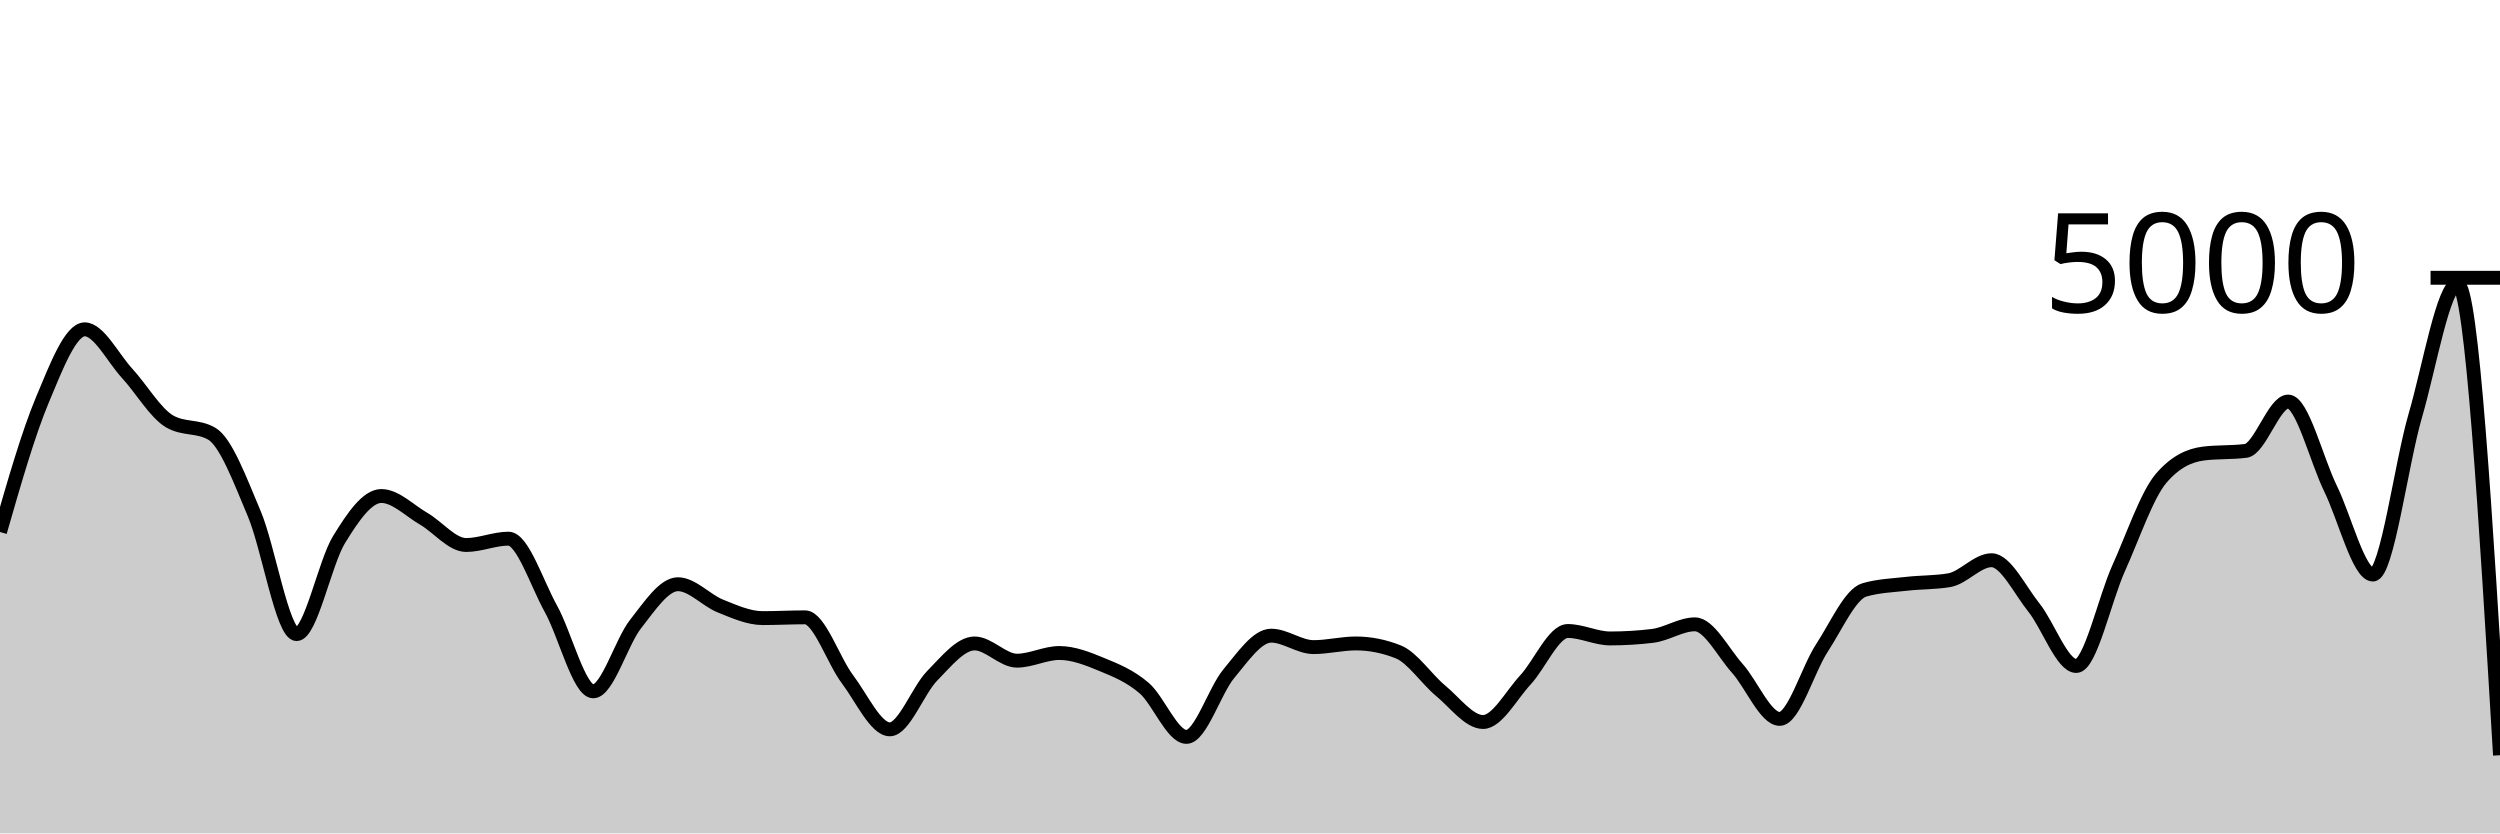
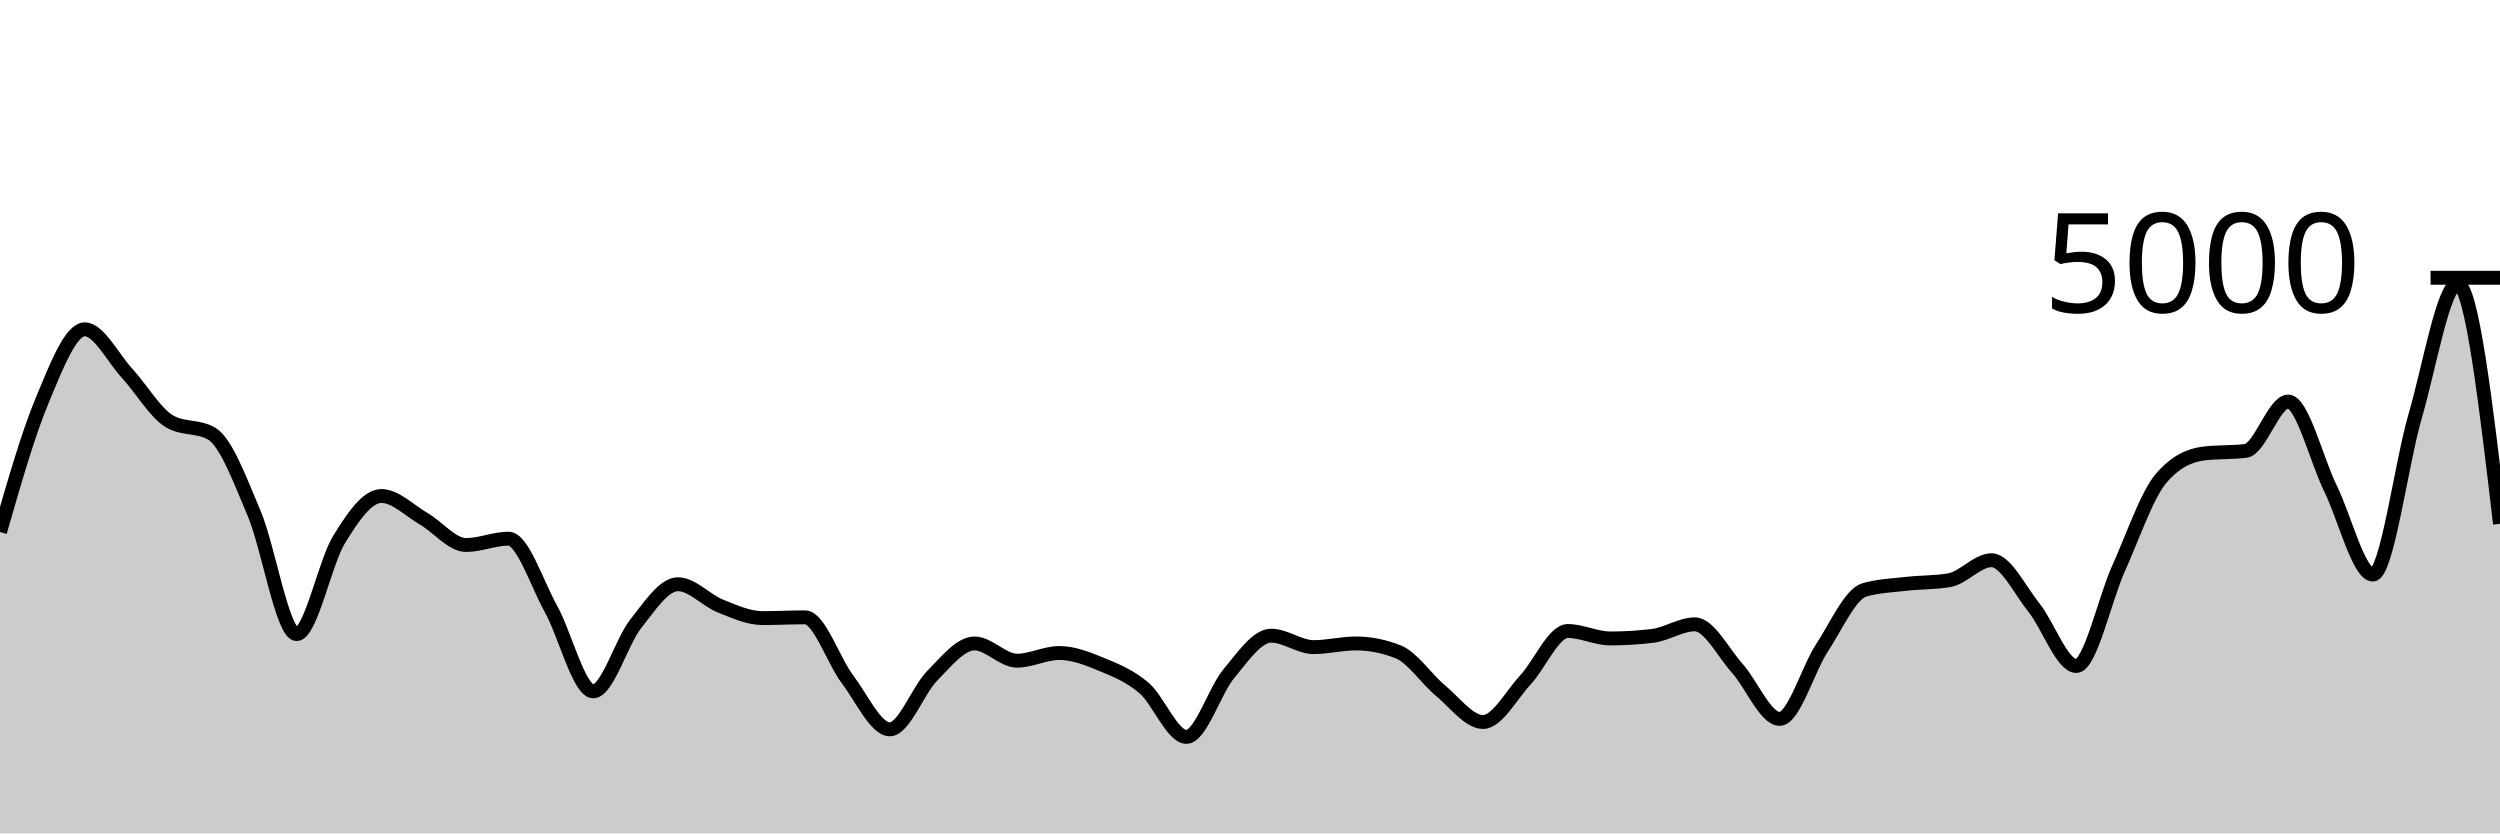
<svg xmlns="http://www.w3.org/2000/svg" viewBox="0 0 180 60">
  <g transform="translate(0,20)">
-     <path class="area" fill="rgba(0, 0, 0, 0.2)" d="M0,18.304C1.017,14.764,2.034,11.224,3.051,8.792C4.068,6.36,5.085,3.712,6.102,3.712C7.119,3.712,8.136,5.776,9.153,6.88C10.169,7.984,11.186,9.739,12.203,10.336C13.22,10.933,14.237,10.635,15.254,11.232C16.271,11.829,17.288,14.58,18.305,16.984C19.322,19.388,20.339,25.656,21.356,25.656C22.373,25.656,23.39,20.513,24.407,18.856C25.424,17.199,26.441,15.712,27.458,15.712C28.475,15.712,29.492,16.764,30.508,17.352C31.525,17.94,32.542,19.24,33.559,19.24C34.576,19.24,35.593,18.784,36.61,18.784C37.627,18.784,38.644,21.992,39.661,23.824C40.678,25.656,41.695,29.776,42.712,29.776C43.729,29.776,44.746,26.213,45.763,24.928C46.78,23.643,47.797,22.064,48.814,22.064C49.831,22.064,50.847,23.225,51.864,23.632C52.881,24.039,53.898,24.504,54.915,24.504C55.932,24.504,56.949,24.448,57.966,24.448C58.983,24.448,60,27.56,61.017,28.904C62.034,30.248,63.051,32.512,64.068,32.512C65.085,32.512,66.102,29.687,67.119,28.656C68.136,27.625,69.153,26.328,70.169,26.328C71.186,26.328,72.203,27.568,73.22,27.568C74.237,27.568,75.254,27.016,76.271,27.016C77.288,27.016,78.305,27.42,79.322,27.84C80.339,28.26,81.356,28.667,82.373,29.536C83.39,30.405,84.407,33.056,85.424,33.056C86.441,33.056,87.458,29.719,88.475,28.504C89.492,27.289,90.508,25.768,91.525,25.768C92.542,25.768,93.559,26.592,94.576,26.592C95.593,26.592,96.61,26.328,97.627,26.328C98.644,26.328,99.661,26.531,100.678,26.936C101.695,27.341,102.712,28.895,103.729,29.736C104.746,30.577,105.763,31.984,106.78,31.984C107.797,31.984,108.814,30.044,109.831,28.952C110.847,27.86,111.864,25.432,112.881,25.432C113.898,25.432,114.915,25.968,115.932,25.968C116.949,25.968,117.966,25.907,118.983,25.784C120,25.661,121.017,24.952,122.034,24.952C123.051,24.952,124.068,26.985,125.085,28.12C126.102,29.255,127.119,31.76,128.136,31.76C129.153,31.76,130.169,28.188,131.186,26.64C132.203,25.092,133.22,22.765,134.237,22.472C135.254,22.179,136.271,22.148,137.288,22.032C138.305,21.916,139.322,21.947,140.339,21.776C141.356,21.605,142.373,20.336,143.39,20.336C144.407,20.336,145.424,22.475,146.441,23.744C147.458,25.013,148.475,27.952,149.492,27.952C150.508,27.952,151.525,23.163,152.542,20.912C153.559,18.661,154.576,15.643,155.593,14.448C156.61,13.253,157.627,12.784,158.644,12.656C159.661,12.528,160.678,12.592,161.695,12.464C162.712,12.336,163.729,8.912,164.746,8.912C165.763,8.912,166.78,13.1,167.797,15.176C168.814,17.252,169.831,21.368,170.847,21.368C171.864,21.368,172.881,13.421,173.898,9.936C174.915,6.451,175.932,0.456,176.949,0.456C177.966,0.456,178.983,17.416,180,34.376L180,40C178.983,40,177.966,40,176.949,40C175.932,40,174.915,40,173.898,40C172.881,40,171.864,40,170.847,40C169.831,40,168.814,40,167.797,40C166.78,40,165.763,40,164.746,40C163.729,40,162.712,40,161.695,40C160.678,40,159.661,40,158.644,40C157.627,40,156.61,40,155.593,40C154.576,40,153.559,40,152.542,40C151.525,40,150.508,40,149.492,40C148.475,40,147.458,40,146.441,40C145.424,40,144.407,40,143.39,40C142.373,40,141.356,40,140.339,40C139.322,40,138.305,40,137.288,40C136.271,40,135.254,40,134.237,40C133.22,40,132.203,40,131.186,40C130.169,40,129.153,40,128.136,40C127.119,40,126.102,40,125.085,40C124.068,40,123.051,40,122.034,40C121.017,40,120,40,118.983,40C117.966,40,116.949,40,115.932,40C114.915,40,113.898,40,112.881,40C111.864,40,110.847,40,109.831,40C108.814,40,107.797,40,106.78,40C105.763,40,104.746,40,103.729,40C102.712,40,101.695,40,100.678,40C99.661,40,98.644,40,97.627,40C96.61,40,95.593,40,94.576,40C93.559,40,92.542,40,91.525,40C90.508,40,89.492,40,88.475,40C87.458,40,86.441,40,85.424,40C84.407,40,83.39,40,82.373,40C81.356,40,80.339,40,79.322,40C78.305,40,77.288,40,76.271,40C75.254,40,74.237,40,73.22,40C72.203,40,71.186,40,70.169,40C69.153,40,68.136,40,67.119,40C66.102,40,65.085,40,64.068,40C63.051,40,62.034,40,61.017,40C60,40,58.983,40,57.966,40C56.949,40,55.932,40,54.915,40C53.898,40,52.881,40,51.864,40C50.847,40,49.831,40,48.814,40C47.797,40,46.78,40,45.763,40C44.746,40,43.729,40,42.712,40C41.695,40,40.678,40,39.661,40C38.644,40,37.627,40,36.61,40C35.593,40,34.576,40,33.559,40C32.542,40,31.525,40,30.508,40C29.492,40,28.475,40,27.458,40C26.441,40,25.424,40,24.407,40C23.39,40,22.373,40,21.356,40C20.339,40,19.322,40,18.305,40C17.288,40,16.271,40,15.254,40C14.237,40,13.22,40,12.203,40C11.186,40,10.169,40,9.153,40C8.136,40,7.119,40,6.102,40C5.085,40,4.068,40,3.051,40C2.034,40,1.017,40,0,40Z" />
-     <path class="line" stroke="black" fill="none" d="M0,18.304C1.017,14.764,2.034,11.224,3.051,8.792C4.068,6.36,5.085,3.712,6.102,3.712C7.119,3.712,8.136,5.776,9.153,6.88C10.169,7.984,11.186,9.739,12.203,10.336C13.22,10.933,14.237,10.635,15.254,11.232C16.271,11.829,17.288,14.58,18.305,16.984C19.322,19.388,20.339,25.656,21.356,25.656C22.373,25.656,23.39,20.513,24.407,18.856C25.424,17.199,26.441,15.712,27.458,15.712C28.475,15.712,29.492,16.764,30.508,17.352C31.525,17.94,32.542,19.24,33.559,19.24C34.576,19.24,35.593,18.784,36.61,18.784C37.627,18.784,38.644,21.992,39.661,23.824C40.678,25.656,41.695,29.776,42.712,29.776C43.729,29.776,44.746,26.213,45.763,24.928C46.78,23.643,47.797,22.064,48.814,22.064C49.831,22.064,50.847,23.225,51.864,23.632C52.881,24.039,53.898,24.504,54.915,24.504C55.932,24.504,56.949,24.448,57.966,24.448C58.983,24.448,60,27.56,61.017,28.904C62.034,30.248,63.051,32.512,64.068,32.512C65.085,32.512,66.102,29.687,67.119,28.656C68.136,27.625,69.153,26.328,70.169,26.328C71.186,26.328,72.203,27.568,73.22,27.568C74.237,27.568,75.254,27.016,76.271,27.016C77.288,27.016,78.305,27.42,79.322,27.84C80.339,28.26,81.356,28.667,82.373,29.536C83.39,30.405,84.407,33.056,85.424,33.056C86.441,33.056,87.458,29.719,88.475,28.504C89.492,27.289,90.508,25.768,91.525,25.768C92.542,25.768,93.559,26.592,94.576,26.592C95.593,26.592,96.61,26.328,97.627,26.328C98.644,26.328,99.661,26.531,100.678,26.936C101.695,27.341,102.712,28.895,103.729,29.736C104.746,30.577,105.763,31.984,106.78,31.984C107.797,31.984,108.814,30.044,109.831,28.952C110.847,27.86,111.864,25.432,112.881,25.432C113.898,25.432,114.915,25.968,115.932,25.968C116.949,25.968,117.966,25.907,118.983,25.784C120,25.661,121.017,24.952,122.034,24.952C123.051,24.952,124.068,26.985,125.085,28.12C126.102,29.255,127.119,31.76,128.136,31.76C129.153,31.76,130.169,28.188,131.186,26.64C132.203,25.092,133.22,22.765,134.237,22.472C135.254,22.179,136.271,22.148,137.288,22.032C138.305,21.916,139.322,21.947,140.339,21.776C141.356,21.605,142.373,20.336,143.39,20.336C144.407,20.336,145.424,22.475,146.441,23.744C147.458,25.013,148.475,27.952,149.492,27.952C150.508,27.952,151.525,23.163,152.542,20.912C153.559,18.661,154.576,15.643,155.593,14.448C156.61,13.253,157.627,12.784,158.644,12.656C159.661,12.528,160.678,12.592,161.695,12.464C162.712,12.336,163.729,8.912,164.746,8.912C165.763,8.912,166.78,13.1,167.797,15.176C168.814,17.252,169.831,21.368,170.847,21.368C171.864,21.368,172.881,13.421,173.898,9.936C174.915,6.451,175.932,0.456,176.949,0.456C177.966,0.456,178.983,17.416,180,34.376" />
+     <path class="area" fill="rgba(0, 0, 0, 0.2)" d="M0,18.304C1.017,14.764,2.034,11.224,3.051,8.792C4.068,6.36,5.085,3.712,6.102,3.712C7.119,3.712,8.136,5.776,9.153,6.88C10.169,7.984,11.186,9.739,12.203,10.336C13.22,10.933,14.237,10.635,15.254,11.232C16.271,11.829,17.288,14.58,18.305,16.984C19.322,19.388,20.339,25.656,21.356,25.656C22.373,25.656,23.39,20.513,24.407,18.856C25.424,17.199,26.441,15.712,27.458,15.712C28.475,15.712,29.492,16.764,30.508,17.352C31.525,17.94,32.542,19.24,33.559,19.24C34.576,19.24,35.593,18.784,36.61,18.784C37.627,18.784,38.644,21.992,39.661,23.824C40.678,25.656,41.695,29.776,42.712,29.776C43.729,29.776,44.746,26.213,45.763,24.928C46.78,23.643,47.797,22.064,48.814,22.064C49.831,22.064,50.847,23.225,51.864,23.632C52.881,24.039,53.898,24.504,54.915,24.504C55.932,24.504,56.949,24.448,57.966,24.448C58.983,24.448,60,27.56,61.017,28.904C62.034,30.248,63.051,32.512,64.068,32.512C65.085,32.512,66.102,29.687,67.119,28.656C68.136,27.625,69.153,26.328,70.169,26.328C71.186,26.328,72.203,27.568,73.22,27.568C74.237,27.568,75.254,27.016,76.271,27.016C77.288,27.016,78.305,27.42,79.322,27.84C80.339,28.26,81.356,28.667,82.373,29.536C83.39,30.405,84.407,33.056,85.424,33.056C86.441,33.056,87.458,29.719,88.475,28.504C89.492,27.289,90.508,25.768,91.525,25.768C92.542,25.768,93.559,26.592,94.576,26.592C95.593,26.592,96.61,26.328,97.627,26.328C98.644,26.328,99.661,26.531,100.678,26.936C101.695,27.341,102.712,28.895,103.729,29.736C104.746,30.577,105.763,31.984,106.78,31.984C107.797,31.984,108.814,30.044,109.831,28.952C110.847,27.86,111.864,25.432,112.881,25.432C113.898,25.432,114.915,25.968,115.932,25.968C116.949,25.968,117.966,25.907,118.983,25.784C120,25.661,121.017,24.952,122.034,24.952C123.051,24.952,124.068,26.985,125.085,28.12C126.102,29.255,127.119,31.76,128.136,31.76C129.153,31.76,130.169,28.188,131.186,26.64C132.203,25.092,133.22,22.765,134.237,22.472C135.254,22.179,136.271,22.148,137.288,22.032C138.305,21.916,139.322,21.947,140.339,21.776C141.356,21.605,142.373,20.336,143.39,20.336C144.407,20.336,145.424,22.475,146.441,23.744C147.458,25.013,148.475,27.952,149.492,27.952C150.508,27.952,151.525,23.163,152.542,20.912C153.559,18.661,154.576,15.643,155.593,14.448C156.61,13.253,157.627,12.784,158.644,12.656C159.661,12.528,160.678,12.592,161.695,12.464C162.712,12.336,163.729,8.912,164.746,8.912C165.763,8.912,166.78,13.1,167.797,15.176C168.814,17.252,169.831,21.368,170.847,21.368C171.864,21.368,172.881,13.421,173.898,9.936C174.915,6.451,175.932,0.456,176.949,0.456C177.966,0.456,178.983,9.084,180,17.712L180,40C178.983,40,177.966,40,176.949,40C175.932,40,174.915,40,173.898,40C172.881,40,171.864,40,170.847,40C169.831,40,168.814,40,167.797,40C166.78,40,165.763,40,164.746,40C163.729,40,162.712,40,161.695,40C160.678,40,159.661,40,158.644,40C157.627,40,156.61,40,155.593,40C154.576,40,153.559,40,152.542,40C151.525,40,150.508,40,149.492,40C148.475,40,147.458,40,146.441,40C145.424,40,144.407,40,143.39,40C142.373,40,141.356,40,140.339,40C139.322,40,138.305,40,137.288,40C136.271,40,135.254,40,134.237,40C133.22,40,132.203,40,131.186,40C130.169,40,129.153,40,128.136,40C127.119,40,126.102,40,125.085,40C124.068,40,123.051,40,122.034,40C121.017,40,120,40,118.983,40C117.966,40,116.949,40,115.932,40C114.915,40,113.898,40,112.881,40C111.864,40,110.847,40,109.831,40C108.814,40,107.797,40,106.78,40C105.763,40,104.746,40,103.729,40C102.712,40,101.695,40,100.678,40C99.661,40,98.644,40,97.627,40C96.61,40,95.593,40,94.576,40C93.559,40,92.542,40,91.525,40C90.508,40,89.492,40,88.475,40C87.458,40,86.441,40,85.424,40C84.407,40,83.39,40,82.373,40C81.356,40,80.339,40,79.322,40C78.305,40,77.288,40,76.271,40C75.254,40,74.237,40,73.22,40C72.203,40,71.186,40,70.169,40C69.153,40,68.136,40,67.119,40C66.102,40,65.085,40,64.068,40C63.051,40,62.034,40,61.017,40C60,40,58.983,40,57.966,40C56.949,40,55.932,40,54.915,40C53.898,40,52.881,40,51.864,40C50.847,40,49.831,40,48.814,40C47.797,40,46.78,40,45.763,40C44.746,40,43.729,40,42.712,40C41.695,40,40.678,40,39.661,40C38.644,40,37.627,40,36.61,40C35.593,40,34.576,40,33.559,40C32.542,40,31.525,40,30.508,40C29.492,40,28.475,40,27.458,40C26.441,40,25.424,40,24.407,40C23.39,40,22.373,40,21.356,40C20.339,40,19.322,40,18.305,40C17.288,40,16.271,40,15.254,40C14.237,40,13.22,40,12.203,40C11.186,40,10.169,40,9.153,40C8.136,40,7.119,40,6.102,40C5.085,40,4.068,40,3.051,40C2.034,40,1.017,40,0,40Z" />
+     <path class="line" stroke="black" fill="none" d="M0,18.304C1.017,14.764,2.034,11.224,3.051,8.792C4.068,6.36,5.085,3.712,6.102,3.712C7.119,3.712,8.136,5.776,9.153,6.88C10.169,7.984,11.186,9.739,12.203,10.336C13.22,10.933,14.237,10.635,15.254,11.232C16.271,11.829,17.288,14.58,18.305,16.984C19.322,19.388,20.339,25.656,21.356,25.656C22.373,25.656,23.39,20.513,24.407,18.856C25.424,17.199,26.441,15.712,27.458,15.712C28.475,15.712,29.492,16.764,30.508,17.352C31.525,17.94,32.542,19.24,33.559,19.24C34.576,19.24,35.593,18.784,36.61,18.784C37.627,18.784,38.644,21.992,39.661,23.824C40.678,25.656,41.695,29.776,42.712,29.776C43.729,29.776,44.746,26.213,45.763,24.928C46.78,23.643,47.797,22.064,48.814,22.064C49.831,22.064,50.847,23.225,51.864,23.632C52.881,24.039,53.898,24.504,54.915,24.504C55.932,24.504,56.949,24.448,57.966,24.448C58.983,24.448,60,27.56,61.017,28.904C62.034,30.248,63.051,32.512,64.068,32.512C65.085,32.512,66.102,29.687,67.119,28.656C68.136,27.625,69.153,26.328,70.169,26.328C71.186,26.328,72.203,27.568,73.22,27.568C74.237,27.568,75.254,27.016,76.271,27.016C77.288,27.016,78.305,27.42,79.322,27.84C80.339,28.26,81.356,28.667,82.373,29.536C83.39,30.405,84.407,33.056,85.424,33.056C86.441,33.056,87.458,29.719,88.475,28.504C89.492,27.289,90.508,25.768,91.525,25.768C92.542,25.768,93.559,26.592,94.576,26.592C95.593,26.592,96.61,26.328,97.627,26.328C98.644,26.328,99.661,26.531,100.678,26.936C101.695,27.341,102.712,28.895,103.729,29.736C104.746,30.577,105.763,31.984,106.78,31.984C107.797,31.984,108.814,30.044,109.831,28.952C110.847,27.86,111.864,25.432,112.881,25.432C113.898,25.432,114.915,25.968,115.932,25.968C116.949,25.968,117.966,25.907,118.983,25.784C120,25.661,121.017,24.952,122.034,24.952C123.051,24.952,124.068,26.985,125.085,28.12C126.102,29.255,127.119,31.76,128.136,31.76C129.153,31.76,130.169,28.188,131.186,26.64C132.203,25.092,133.22,22.765,134.237,22.472C135.254,22.179,136.271,22.148,137.288,22.032C138.305,21.916,139.322,21.947,140.339,21.776C141.356,21.605,142.373,20.336,143.39,20.336C144.407,20.336,145.424,22.475,146.441,23.744C147.458,25.013,148.475,27.952,149.492,27.952C150.508,27.952,151.525,23.163,152.542,20.912C153.559,18.661,154.576,15.643,155.593,14.448C156.61,13.253,157.627,12.784,158.644,12.656C159.661,12.528,160.678,12.592,161.695,12.464C162.712,12.336,163.729,8.912,164.746,8.912C165.763,8.912,166.78,13.1,167.797,15.176C168.814,17.252,169.831,21.368,170.847,21.368C171.864,21.368,172.881,13.421,173.898,9.936C174.915,6.451,175.932,0.456,176.949,0.456C177.966,0.456,178.983,9.084,180,17.712" />
    <path class="axis-ceiling" stroke-width="1" stroke="black" fill="none" d="M175,0L180,0" />
    <text class="axis-ceiling-label" font-family="sans-serif" text-anchor="end" font-size="10px" x="170" y="2.5">5000</text>
  </g>
</svg>
